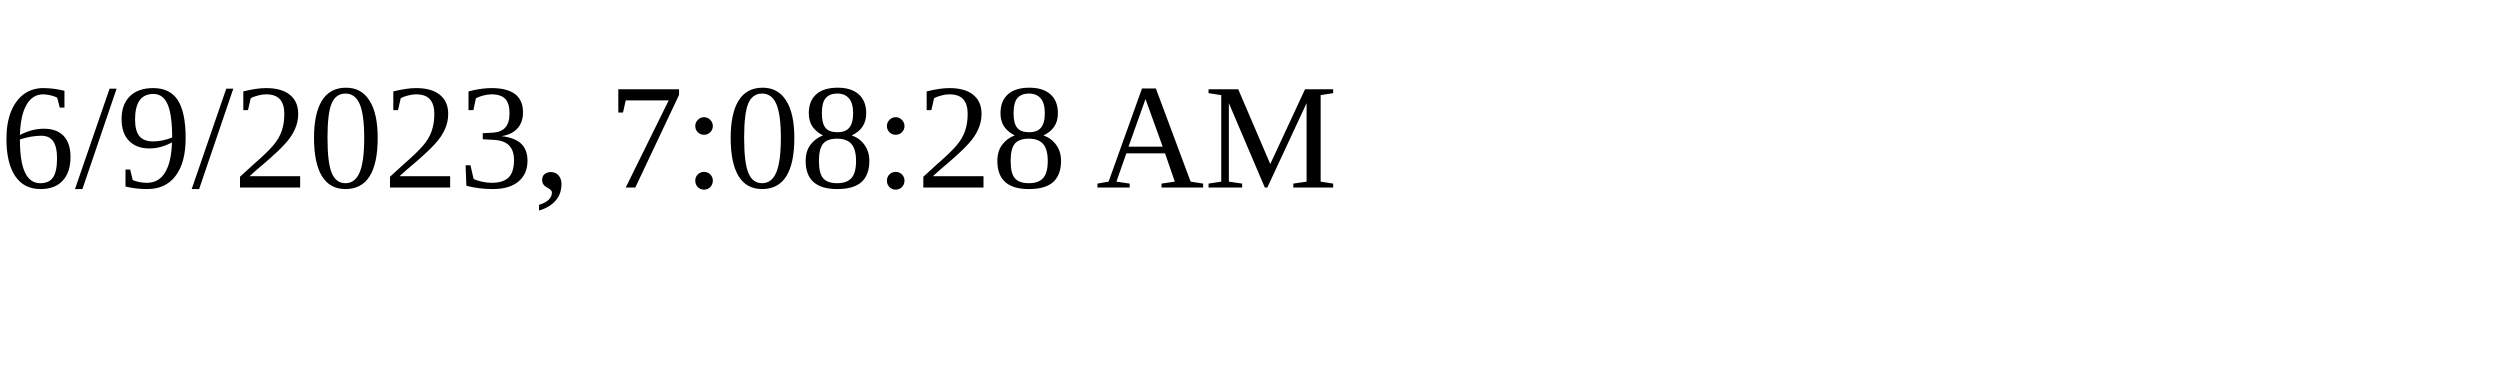
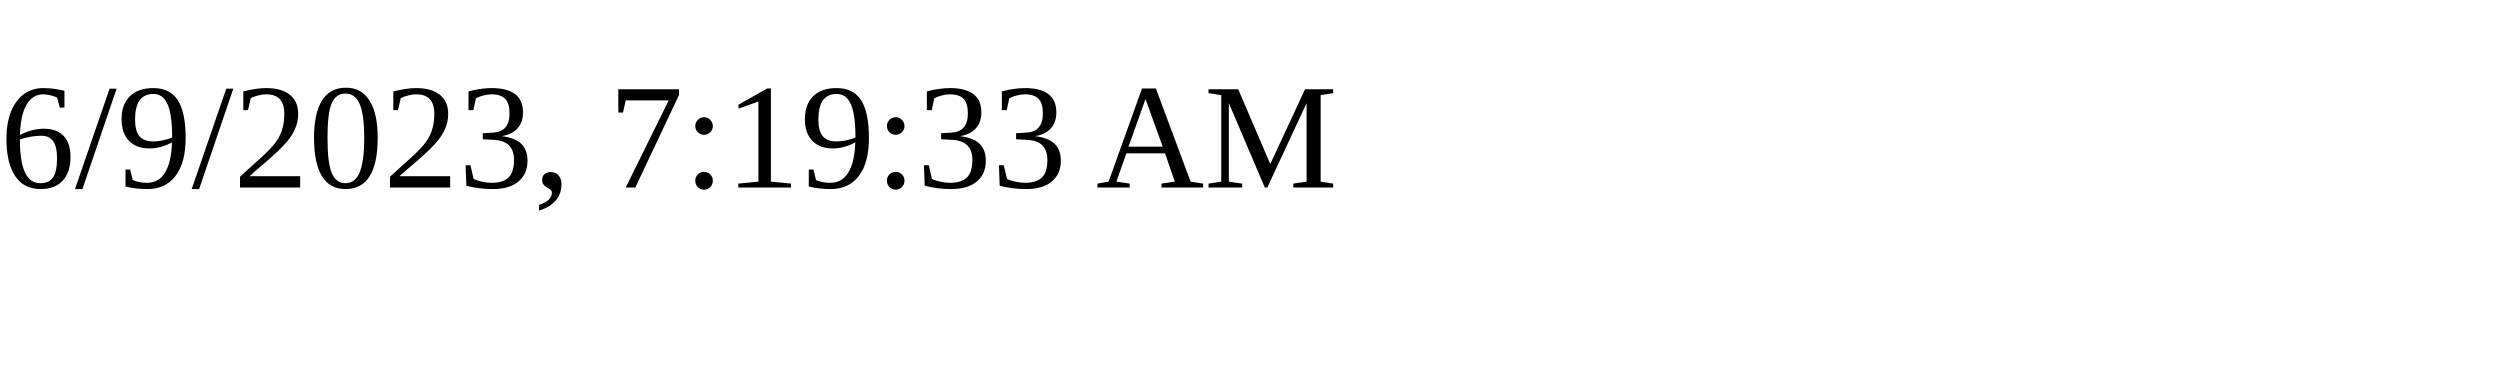
<svg xmlns="http://www.w3.org/2000/svg" height="30" width="200">
-   <text x="0" y="15">6/9/2023, 7:08:28 AM</text>
+   <text x="0" y="15">6/9/2023, 7:19:33 AM</text>
</svg>
